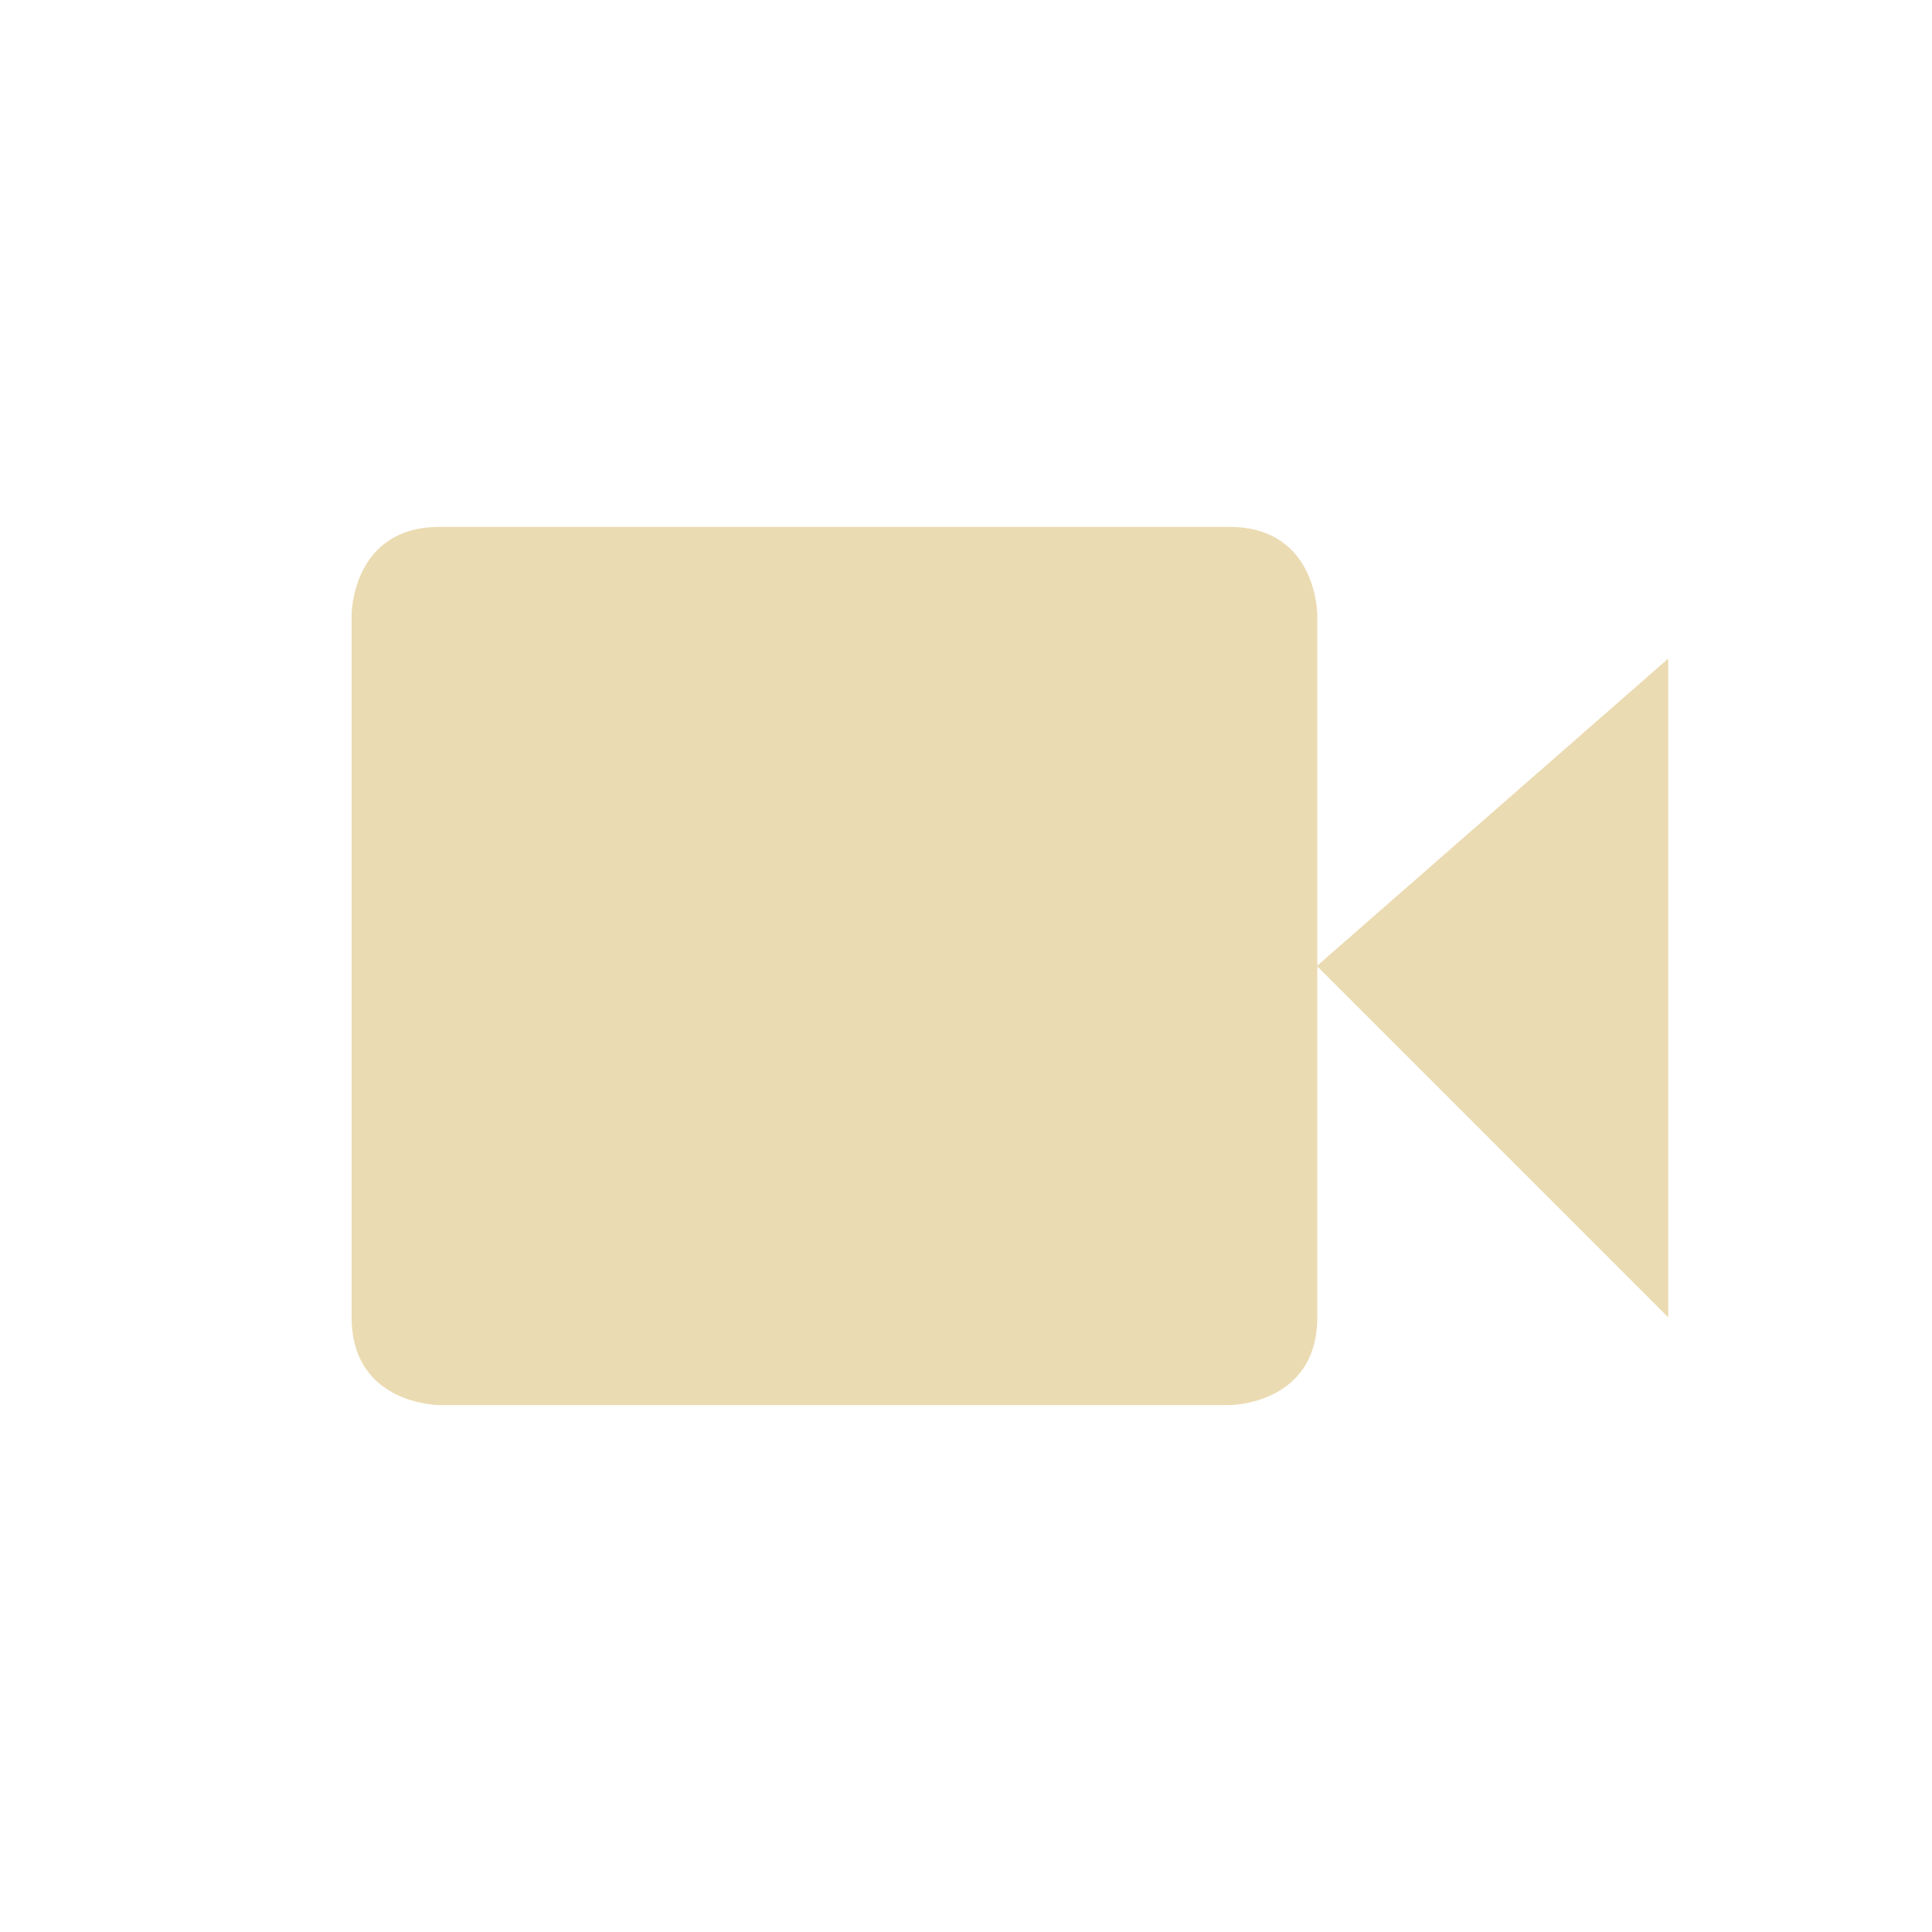
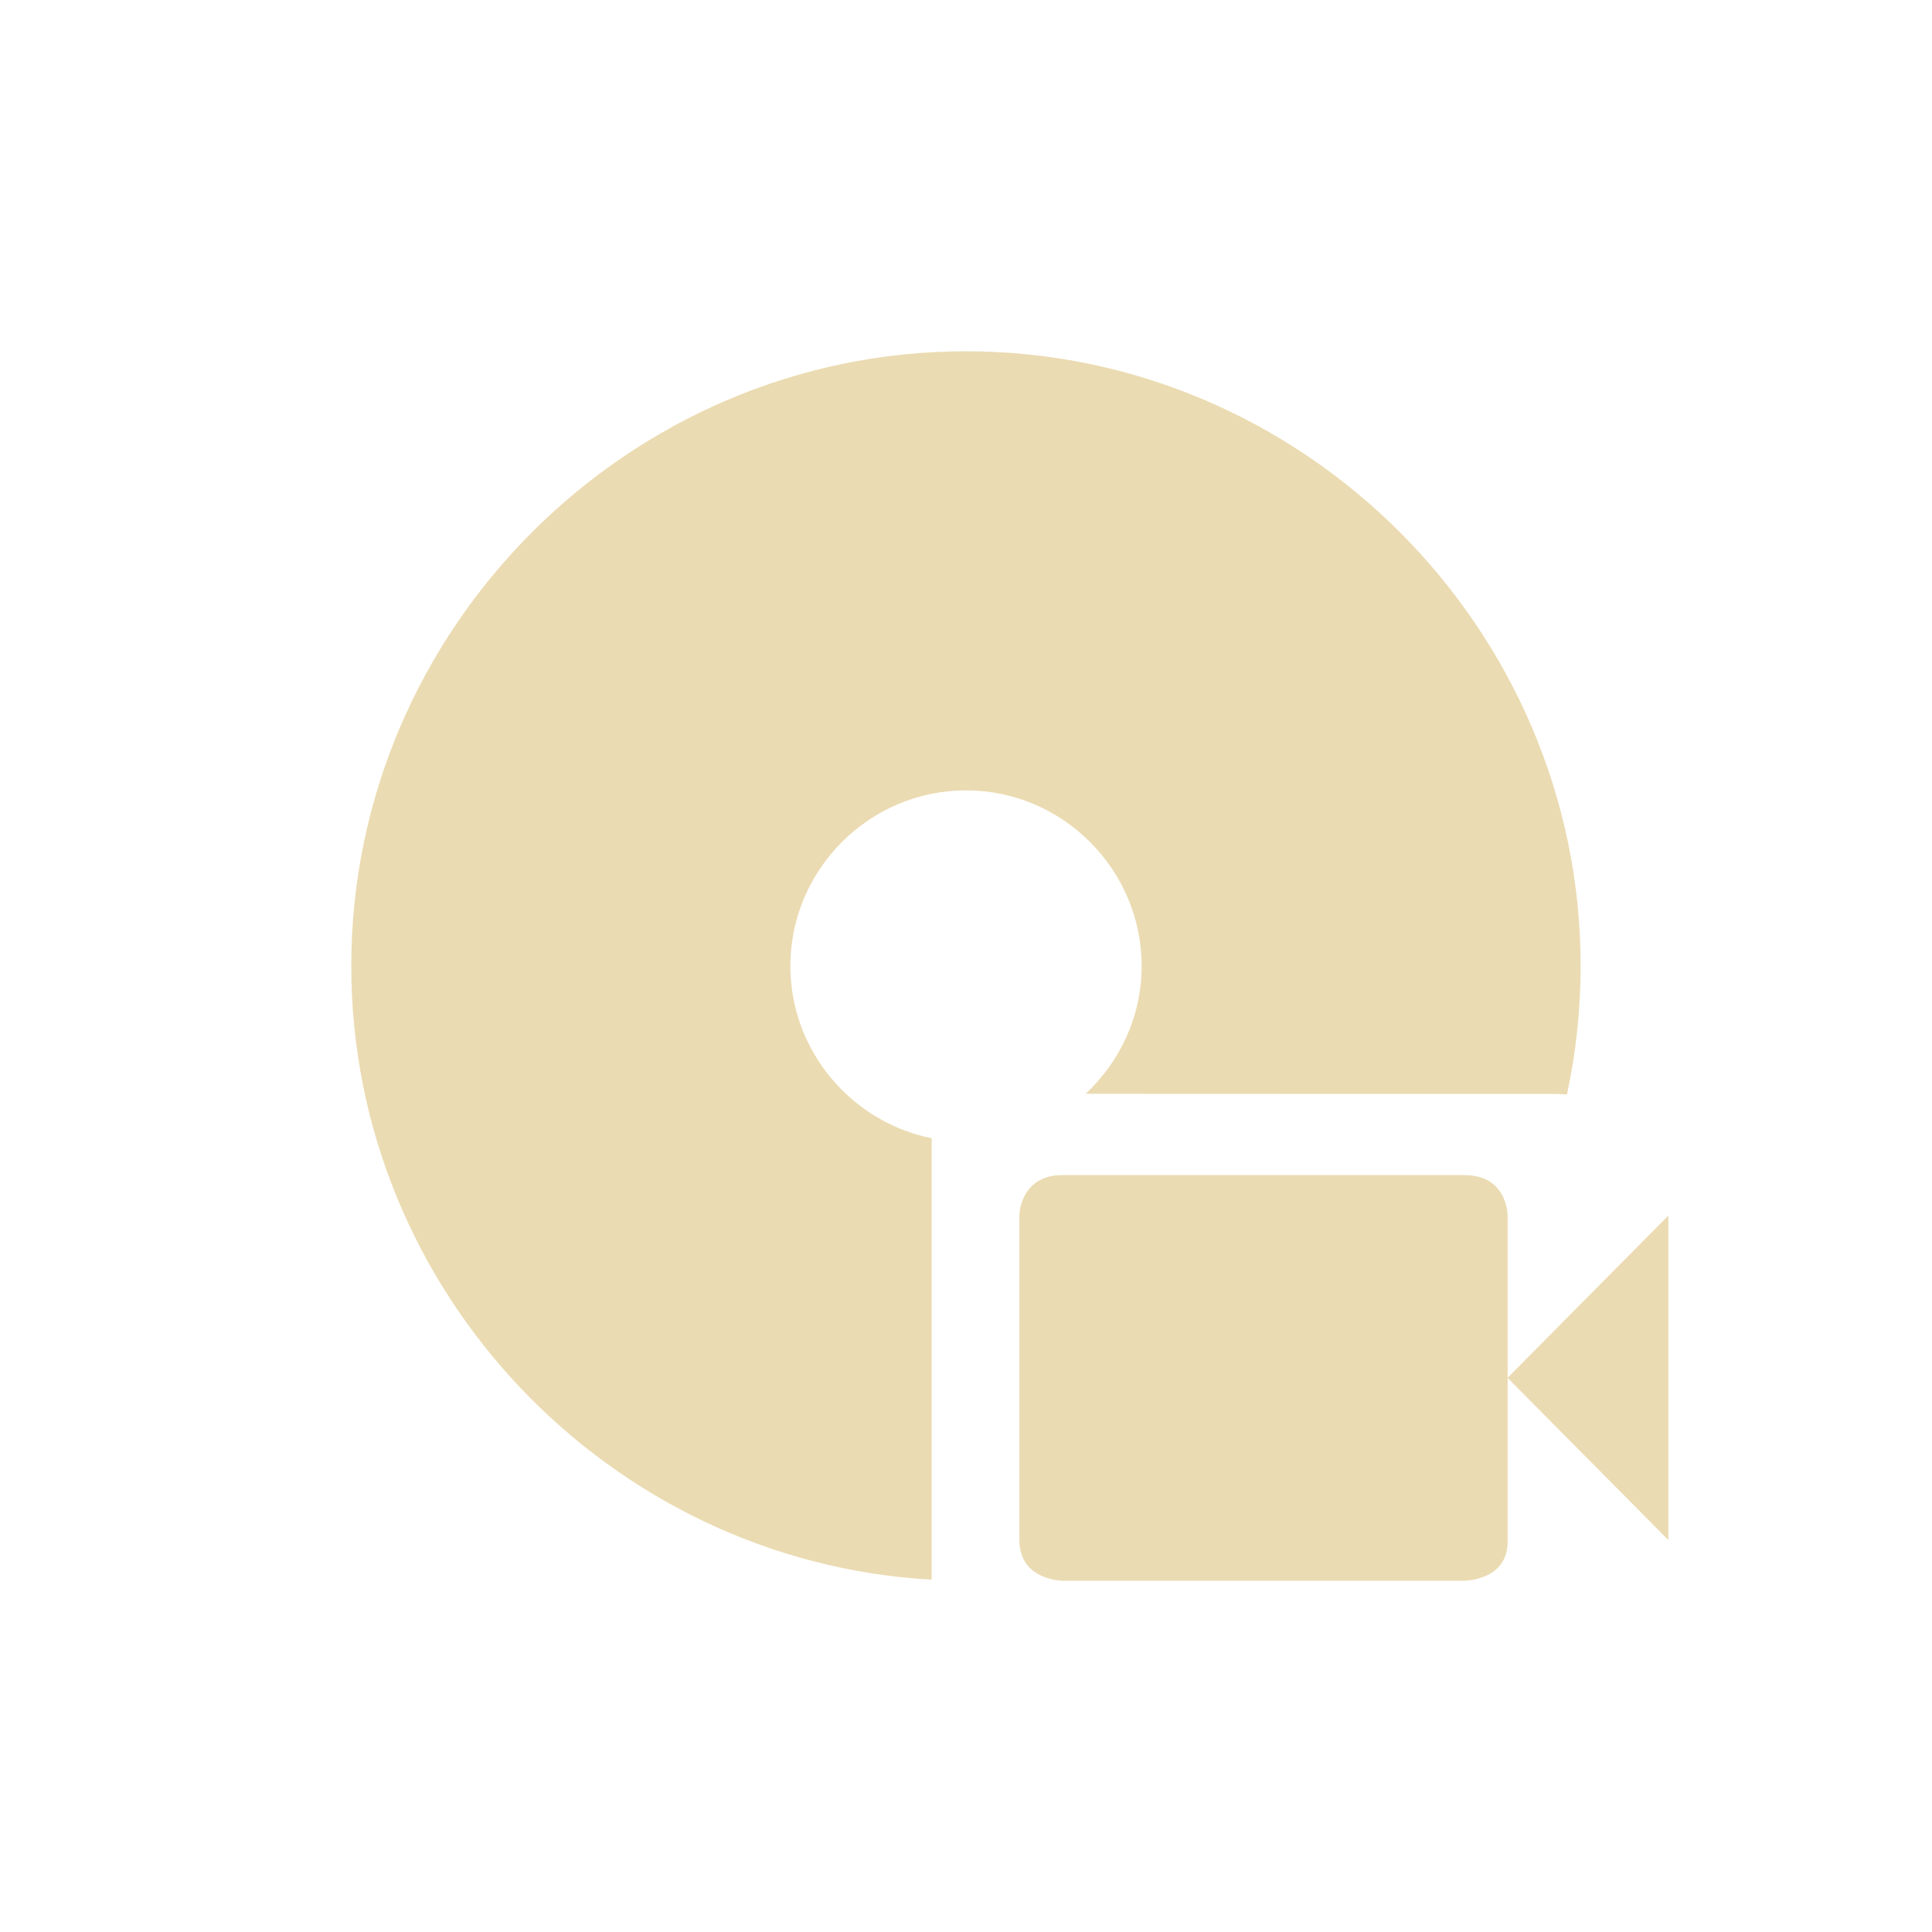
- <svg xmlns="http://www.w3.org/2000/svg" width="22" height="22" viewBox="0 0 22 22">
+ <svg xmlns="http://www.w3.org/2000/svg" width="22" height="22" version="1.1" viewBox="0 0 22 22">
  <defs>
-     <style id="current-color-scheme" type="text/css">
-    .ColorScheme-Text { color:#ebdbb2; } .ColorScheme-Highlight { color:#458588; }
-   </style>
+     <style type="text/css">.ColorScheme-Text { color:#ebdbb2; } .ColorScheme-Highlight { color:#458588; }</style>
  </defs>
-   <path style="fill:currentColor" class="ColorScheme-Text" d="M 2 3 C 1.004 3.003 1.004 4 1.004 4 L 1.004 12 C 1.004 13 2.004 13 2.004 13 L 11 13 C 11 13 12 13 12 12 L 12 8.004 L 15.996 12 L 15.996 4.5 L 12 7.996 L 12 4 C 12 4 12 3 11 3 L 2.004 3 L 2 3 z" transform="translate(3 3)" />
+   <path class="ColorScheme-Text" d="m11 4c-3.842 0-7 3.158-7 7 0 3.711 2.946 6.783 6.609 6.988v-5.027c-0.914-0.183-1.609-0.996-1.609-1.961 0-1.099 0.901-2 2-2 1.099 0 2 0.901 2 2 0 0.573-0.247 1.089-0.637 1.455 1.79 9.91e-4 3.581 8.5e-4 5.371 0.002 0.039 0 0.075 0.004 0.109 0.008 0.102-0.473 0.156-0.963 0.156-1.465 0-3.842-3.158-7-7-7zm1.1 9.381c-0.491 0.001-0.492 0.461-0.492 0.461v3.695c0 0.462 0.494 0.463 0.494 0.463h4.574s0.504-1e-3 0.492-0.463v-1.846l1.83 1.846v-3.695l-1.83 1.846v-1.846s8.12e-4 -0.461-0.492-0.461h-4.576z" fill="currentColor" />
</svg>
